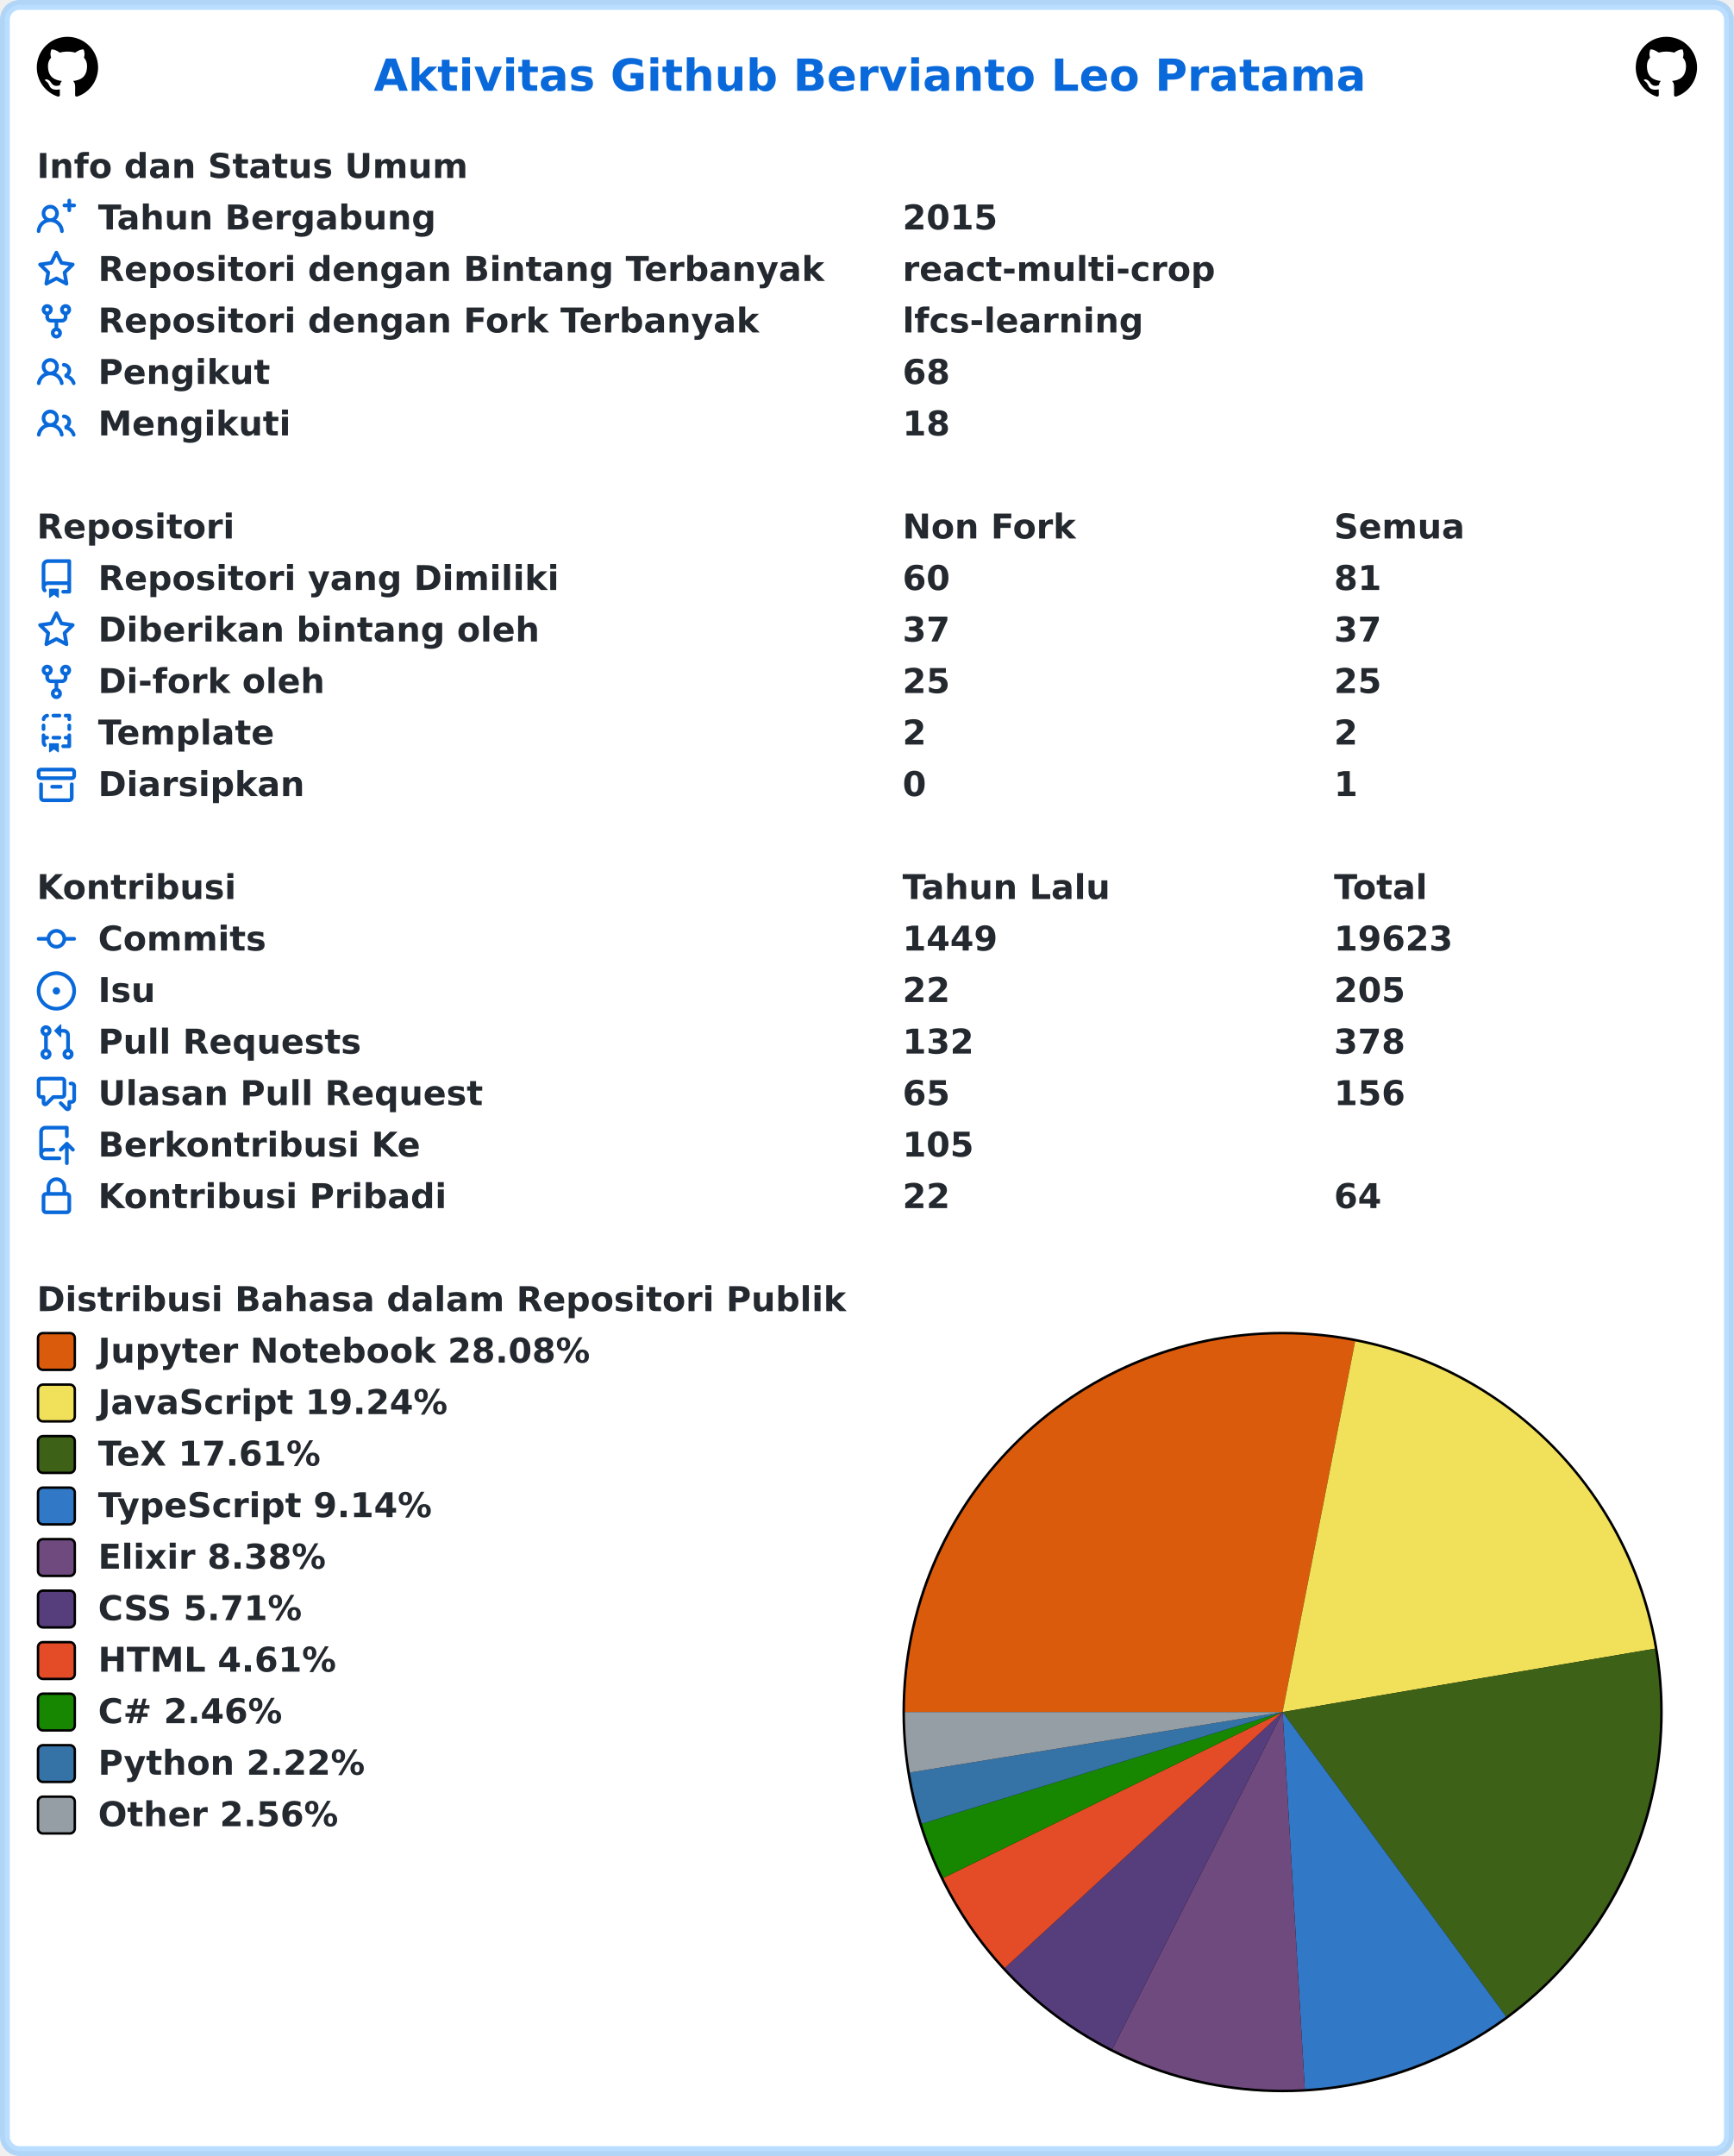
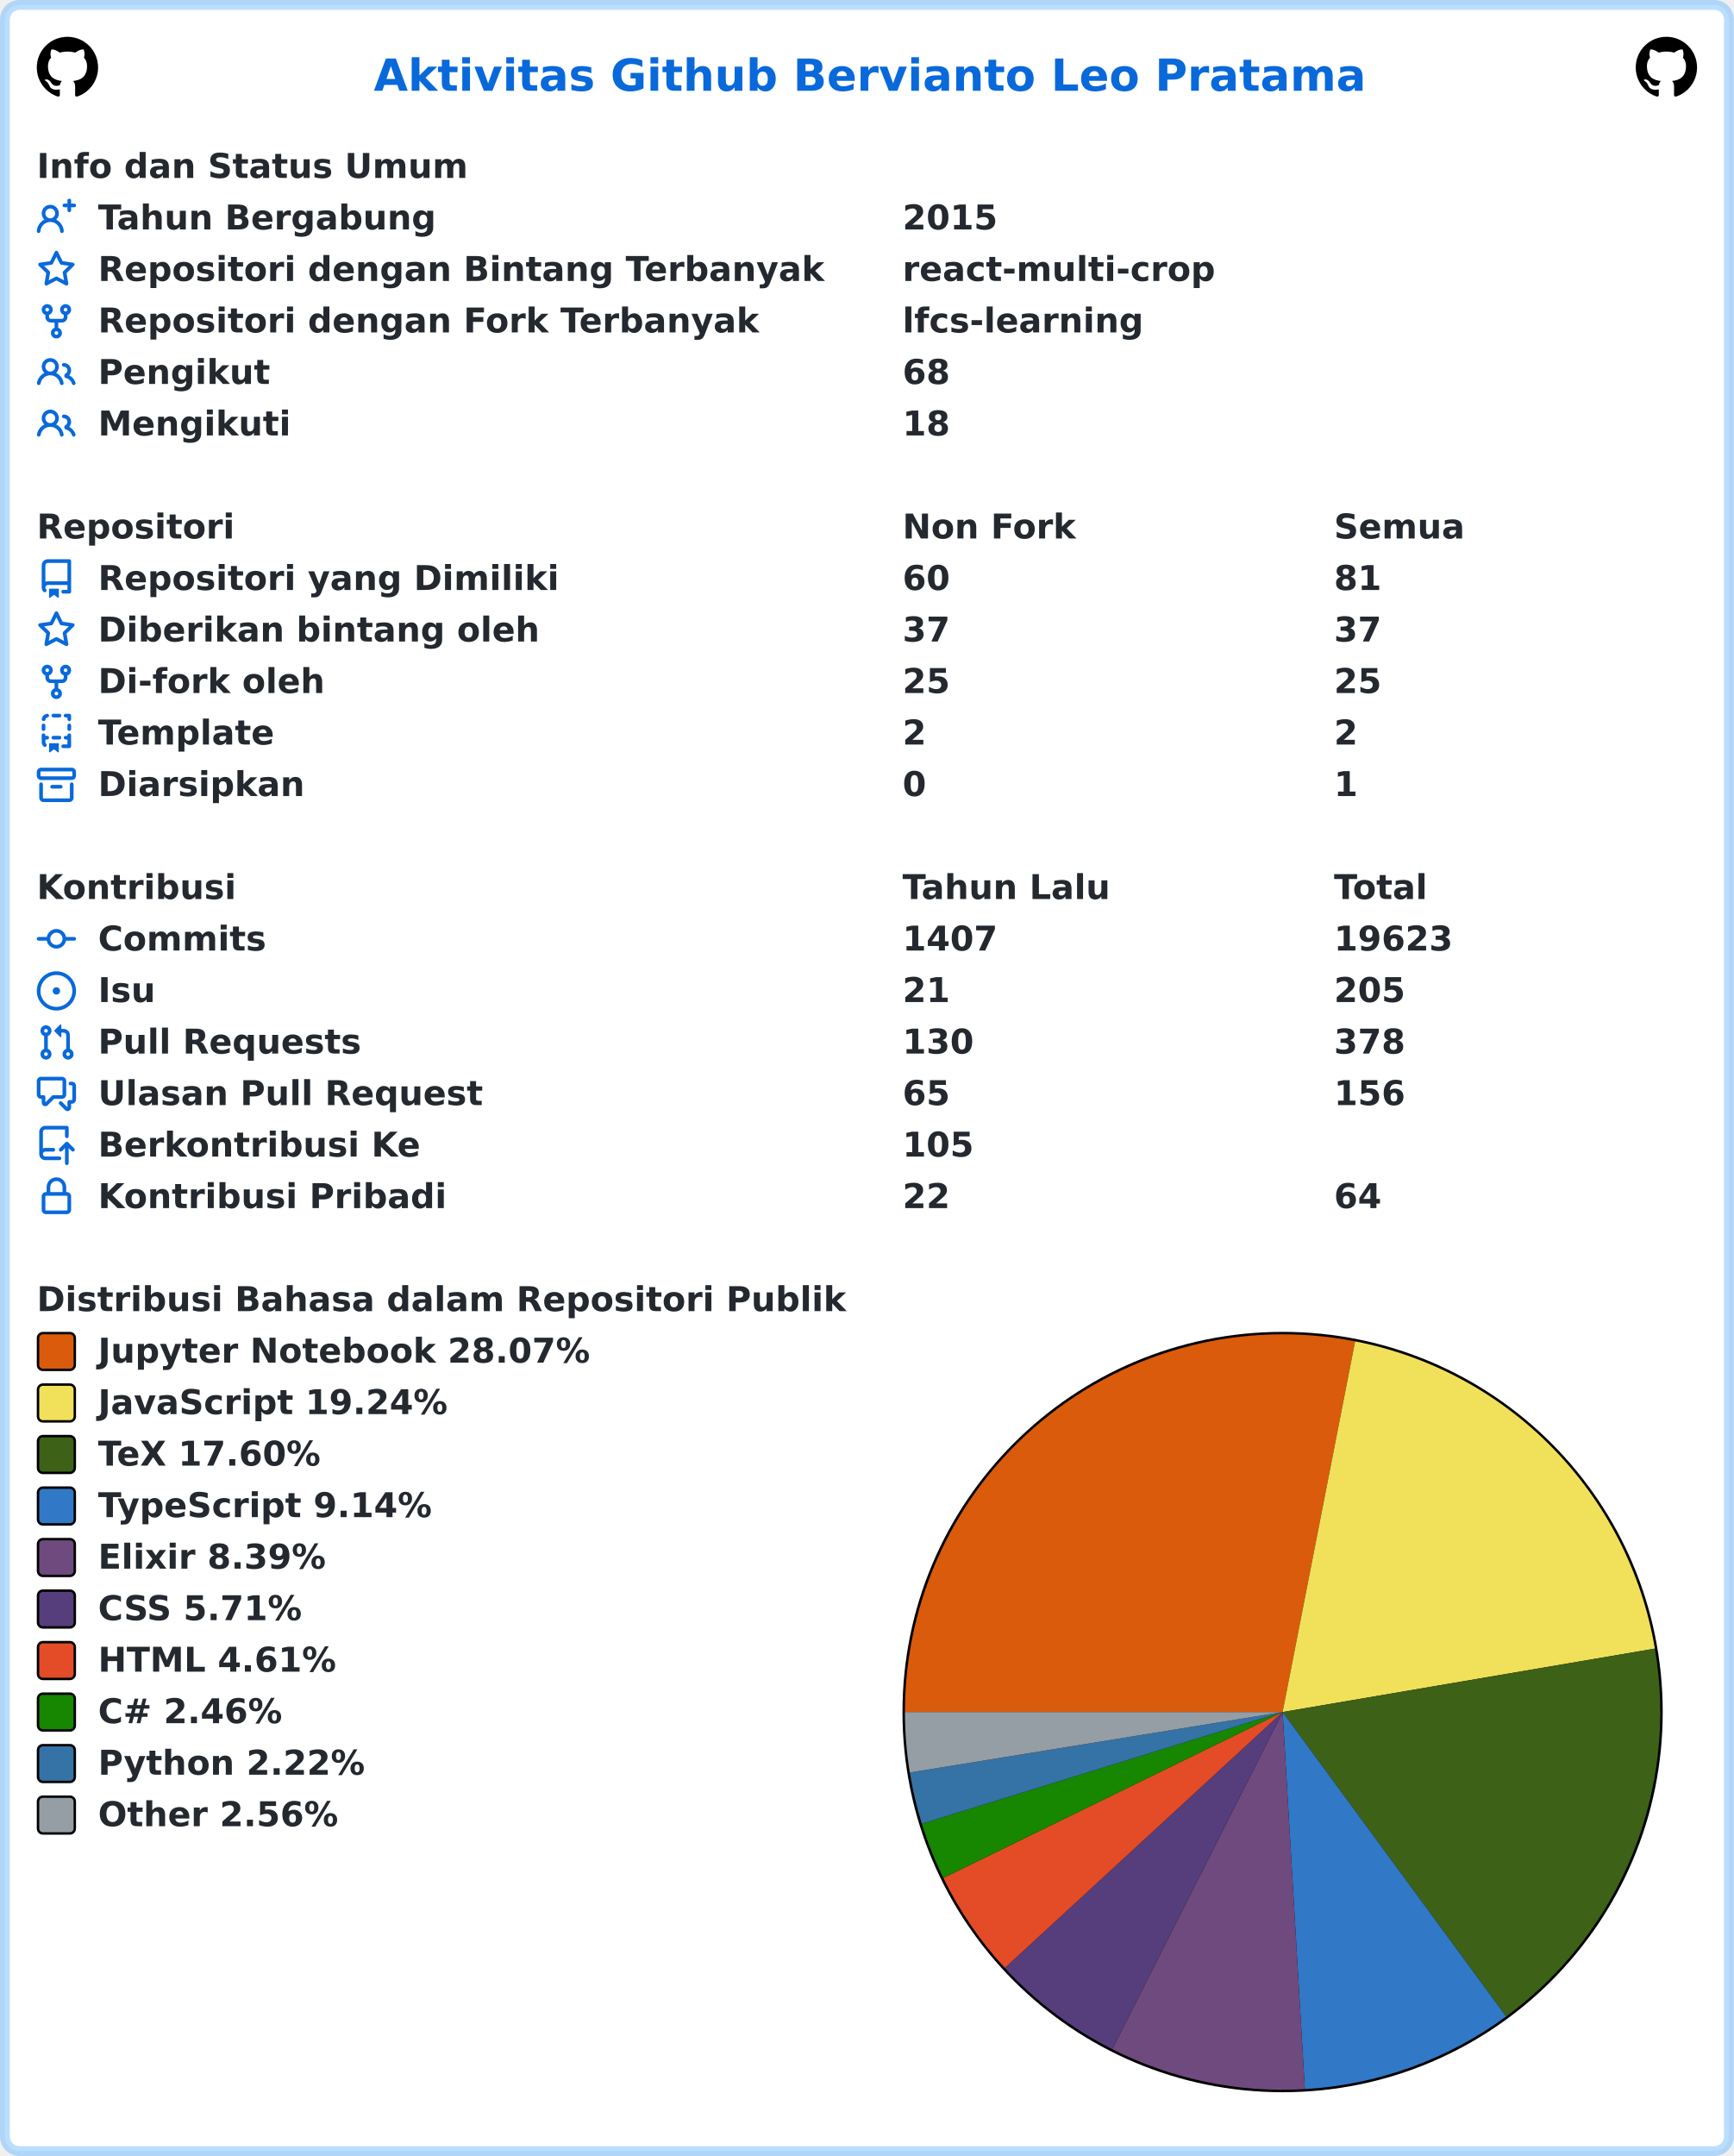
<svg xmlns="http://www.w3.org/2000/svg" width="707" height="879" viewBox="0 0 707 879" lang="id" xml:lang="id">
  <rect x="2" y="2" stroke-width="4" rx="6" width="703" height="875" stroke="rgba(84,174,255,0.4)" fill="#ffffff" />
  <g font-weight="600" font-size="110pt" font-family="Verdana,Geneva,DejaVu Sans,sans-serif" text-rendering="geometricPrecision">
    <text x="1239" y="301" lengthAdjust="spacingAndGlyphs" textLength="3261" transform="scale(0.123)" fill="#0969da">Aktivitas Github Bervianto Leo Pratama</text>
    <svg x="15" y="15" width="25" height="25" viewBox="0 0 16 16">
      <path fill="#000000" fill-rule="evenodd" d="M8 0C3.58 0 0 3.58 0 8c0 3.54 2.29 6.53 5.47 7.59.4.07.55-.17.55-.38 0-.19-.01-.82-.01-1.49-2.01.37-2.53-.49-2.69-.94-.09-.23-.48-.94-.82-1.13-.28-.15-.68-.52-.01-.53.63-.01 1.08.58 1.23.82.72 1.21 1.87.87 2.33.66.07-.52.28-.87.51-1.07-1.78-.2-3.64-.89-3.64-3.95 0-.87.31-1.59.82-2.15-.08-.2-.36-1.02.08-2.12 0 0 .67-.21 2.2.82.64-.18 1.32-.27 2-.27.68 0 1.36.09 2 .27 1.53-1.04 2.2-.82 2.2-.82.44 1.1.16 1.92.08 2.12.51.56.82 1.27.82 2.15 0 3.07-1.87 3.75-3.65 3.95.29.25.54.73.54 1.48 0 1.07-.01 1.93-.01 2.2 0 .21.15.46.55.38A8.013 8.013 0 0016 8c0-4.42-3.58-8-8-8z" />
    </svg>
    <svg x="667" y="15" width="25" height="25" viewBox="0 0 16 16">
      <path fill="#000000" fill-rule="evenodd" d="M8 0C3.58 0 0 3.58 0 8c0 3.54 2.29 6.53 5.47 7.59.4.07.55-.17.55-.38 0-.19-.01-.82-.01-1.49-2.01.37-2.53-.49-2.69-.94-.09-.23-.48-.94-.82-1.13-.28-.15-.68-.52-.01-.53.63-.01 1.08.58 1.23.82.72 1.21 1.87.87 2.33.66.07-.52.28-.87.51-1.07-1.78-.2-3.64-.89-3.64-3.95 0-.87.31-1.59.82-2.15-.08-.2-.36-1.02.08-2.12 0 0 .67-.21 2.2.82.64-.18 1.32-.27 2-.27.68 0 1.36.09 2 .27 1.53-1.04 2.2-.82 2.2-.82.44 1.1.16 1.92.08 2.12.51.56.82 1.27.82 2.15 0 3.07-1.87 3.75-3.65 3.95.29.25.54.73.54 1.48 0 1.07-.01 1.93-.01 2.2 0 .21.15.46.55.38A8.013 8.013 0 0016 8c0-4.42-3.58-8-8-8z" />
    </svg>
    <g transform="translate(0, 60)" fill="#24292f">
      <g transform="translate(15, 0)">
        <g transform="scale(0.095)">
          <text x="0" y="132" textLength="1852" lengthAdjust="spacingAndGlyphs">Info dan Status Umum</text>
        </g>
      </g>
      <g transform="translate(15, 21)">
        <path fill="#0969da" fill-rule="evenodd" d="M13.25 0a.75.75 0 01.75.75V2h1.25a.75.75 0 010 1.5H14v1.25a.75.75 0 01-1.5 0V3.5h-1.25a.75.75 0 010-1.5h1.25V.75a.75.75 0 01.75-.75zM5.5 4a2 2 0 100 4 2 2 0 000-4zm2.4 4.548a3.5 3.5 0 10-4.799 0 5.527 5.527 0 00-3.1 4.66.75.75 0 101.498.085A4.01 4.01 0 015.5 9.5a4.01 4.01 0 014.001 3.793.75.75 0 101.498-.086 5.527 5.527 0 00-3.1-4.659z" />
        <g transform="scale(0.095)">
          <text lengthAdjust="spacingAndGlyphs" textLength="1478" x="263" y="132">Tahun Bergabung</text>
          <text lengthAdjust="spacingAndGlyphs" textLength="420" x="3716" y="132">2015</text>
        </g>
      </g>
      <g transform="translate(15, 42)">
        <path fill="#0969da" fill-rule="evenodd" d="M8 .25a.75.75 0 01.673.418l1.882 3.815 4.21.612a.75.75 0 01.416 1.279l-3.046 2.97.719 4.192a.75.75 0 01-1.088.791L8 12.347l-3.766 1.98a.75.75 0 01-1.088-.79l.72-4.194L.818 6.374a.75.75 0 01.416-1.28l4.21-.611L7.327.668A.75.75 0 018 .25zm0 2.445L6.615 5.5a.75.75 0 01-.564.41l-3.097.45 2.24 2.184a.75.75 0 01.216.664l-.528 3.084 2.769-1.456a.75.75 0 01.698 0l2.77 1.456-.53-3.084a.75.75 0 01.216-.664l2.24-2.183-3.096-.45a.75.75 0 01-.564-.41L8 2.694v.001z" />
        <g transform="scale(0.095)">
          <text lengthAdjust="spacingAndGlyphs" textLength="3126" x="263" y="132">Repositori dengan Bintang Terbanyak</text>
          <text lengthAdjust="spacingAndGlyphs" textLength="1330" x="3716" y="132">react-multi-crop</text>
        </g>
      </g>
      <g transform="translate(15, 63)">
        <path fill="#0969da" fill-rule="evenodd" d="M5 3.25a.75.75 0 11-1.5 0 .75.75 0 011.5 0zm0 2.122a2.25 2.25 0 10-1.5 0v.878A2.25 2.25 0 005.75 8.5h1.5v2.128a2.251 2.251 0 101.5 0V8.5h1.5a2.25 2.25 0 002.25-2.25v-.878a2.25 2.25 0 10-1.5 0v.878a.75.75 0 01-.75.75h-4.5A.75.75 0 015 6.25v-.878zm3.75 7.378a.75.75 0 11-1.5 0 .75.75 0 011.5 0zm3-8.75a.75.75 0 100-1.5.75.75 0 000 1.5z" />
        <g transform="scale(0.095)">
          <text lengthAdjust="spacingAndGlyphs" textLength="2846" x="263" y="132">Repositori dengan Fork Terbanyak</text>
          <text lengthAdjust="spacingAndGlyphs" textLength="1018" x="3716" y="132">lfcs-learning</text>
        </g>
      </g>
      <g transform="translate(15, 84)">
        <path fill="#0969da" fill-rule="evenodd" d="M5.5 3.5a2 2 0 100 4 2 2 0 000-4zM2 5.5a3.5 3.5 0 115.898 2.549 5.507 5.507 0 013.034 4.084.75.75 0 11-1.482.235 4.001 4.001 0 00-7.9 0 .75.75 0 01-1.482-.236A5.507 5.507 0 013.102 8.05 3.49 3.49 0 012 5.5zM11 4a.75.75 0 100 1.5 1.5 1.5 0 01.666 2.844.75.75 0 00-.416.672v.352a.75.75 0 00.574.73c1.2.289 2.162 1.2 2.522 2.372a.75.75 0 101.434-.44 5.01 5.01 0 00-2.56-3.012A3 3 0 0011 4z" />
        <g transform="scale(0.095)">
          <text lengthAdjust="spacingAndGlyphs" textLength="723" x="263" y="132">Pengikut</text>
          <text lengthAdjust="spacingAndGlyphs" textLength="210" x="3716" y="132">68</text>
        </g>
      </g>
      <g transform="translate(15, 105)">
        <path fill="#0969da" fill-rule="evenodd" d="M5.5 3.5a2 2 0 100 4 2 2 0 000-4zM2 5.5a3.5 3.5 0 115.898 2.549 5.507 5.507 0 013.034 4.084.75.75 0 11-1.482.235 4.001 4.001 0 00-7.9 0 .75.75 0 01-1.482-.236A5.507 5.507 0 013.102 8.05 3.49 3.49 0 012 5.5zM11 4a.75.75 0 100 1.5 1.5 1.5 0 01.666 2.844.75.75 0 00-.416.672v.352a.75.75 0 00.574.73c1.2.289 2.162 1.2 2.522 2.372a.75.75 0 101.434-.44 5.01 5.01 0 00-2.56-3.012A3 3 0 0011 4z" />
        <g transform="scale(0.095)">
          <text lengthAdjust="spacingAndGlyphs" textLength="813" x="263" y="132">Mengikuti</text>
          <text lengthAdjust="spacingAndGlyphs" textLength="210" x="3716" y="132">18</text>
        </g>
      </g>
    </g>
    <g transform="translate(0, 207)" fill="#24292f">
      <g transform="translate(15, 0)">
        <g transform="scale(0.095)">
          <text x="0" y="132" textLength="832" lengthAdjust="spacingAndGlyphs">Repositori</text>
          <text x="3716" y="132" textLength="740" lengthAdjust="spacingAndGlyphs">Non Fork</text>
          <text x="5568" y="132" textLength="573" lengthAdjust="spacingAndGlyphs">Semua</text>
        </g>
      </g>
      <g transform="translate(15, 21)">
        <path fill="#0969da" fill-rule="evenodd" d="M2 2.5A2.5 2.5 0 014.5 0h8.75a.75.75 0 01.75.75v12.5a.75.75 0 01-.75.75h-2.5a.75.75 0 110-1.5h1.75v-2h-8a1 1 0 00-.714 1.7.75.75 0 01-1.072 1.05A2.495 2.495 0 012 11.5v-9zm10.5-1V9h-8c-.356 0-.694.074-1 .208V2.5a1 1 0 011-1h8zM5 12.25v3.25a.25.25 0 00.4.2l1.45-1.087a.25.25 0 01.3 0L8.6 15.7a.25.25 0 00.4-.2v-3.25a.25.25 0 00-.25-.25h-3.5a.25.25 0 00-.25.25z" />
        <g transform="scale(0.095)">
          <text lengthAdjust="spacingAndGlyphs" textLength="1962" x="263" y="132">Repositori yang Dimiliki</text>
          <text lengthAdjust="spacingAndGlyphs" textLength="210" x="3716" y="132">60</text>
          <text lengthAdjust="spacingAndGlyphs" textLength="210" x="5568" y="132">81</text>
        </g>
      </g>
      <g transform="translate(15, 42)">
        <path fill="#0969da" fill-rule="evenodd" d="M8 .25a.75.75 0 01.673.418l1.882 3.815 4.21.612a.75.75 0 01.416 1.279l-3.046 2.97.719 4.192a.75.75 0 01-1.088.791L8 12.347l-3.766 1.98a.75.75 0 01-1.088-.79l.72-4.194L.818 6.374a.75.75 0 01.416-1.28l4.21-.611L7.327.668A.75.75 0 018 .25zm0 2.445L6.615 5.5a.75.75 0 01-.564.41l-3.097.45 2.24 2.184a.75.75 0 01.216.664l-.528 3.084 2.769-1.456a.75.75 0 01.698 0l2.77 1.456-.53-3.084a.75.75 0 01.216-.664l2.24-2.183-3.096-.45a.75.75 0 01-.564-.41L8 2.694v.001z" />
        <g transform="scale(0.095)">
          <text lengthAdjust="spacingAndGlyphs" textLength="1887" x="263" y="132">Diberikan bintang oleh</text>
          <text lengthAdjust="spacingAndGlyphs" textLength="210" x="3716" y="132">37</text>
          <text lengthAdjust="spacingAndGlyphs" textLength="210" x="5568" y="132">37</text>
        </g>
      </g>
      <g transform="translate(15, 63)">
        <path fill="#0969da" fill-rule="evenodd" d="M5 3.25a.75.75 0 11-1.5 0 .75.75 0 011.5 0zm0 2.122a2.25 2.25 0 10-1.5 0v.878A2.25 2.25 0 005.75 8.5h1.5v2.128a2.251 2.251 0 101.5 0V8.5h1.5a2.25 2.25 0 002.25-2.25v-.878a2.25 2.25 0 10-1.5 0v.878a.75.75 0 01-.75.75h-4.5A.75.75 0 015 6.25v-.878zm3.75 7.378a.75.75 0 11-1.5 0 .75.75 0 011.5 0zm3-8.75a.75.75 0 100-1.5.75.75 0 000 1.5z" />
        <g transform="scale(0.095)">
          <text lengthAdjust="spacingAndGlyphs" textLength="963" x="263" y="132">Di-fork oleh</text>
          <text lengthAdjust="spacingAndGlyphs" textLength="210" x="3716" y="132">25</text>
          <text lengthAdjust="spacingAndGlyphs" textLength="210" x="5568" y="132">25</text>
        </g>
      </g>
      <g transform="translate(15, 84)">
        <path fill="#0969da" fill-rule="evenodd" d="M6 .75A.75.75 0 016.75 0h2.5a.75.75 0 010 1.5h-2.5A.75.75 0 016 .75zm5 0a.75.75 0 01.75-.75h1.5a.75.75 0 01.75.75v1.5a.75.75 0 01-1.5 0V1.5h-.75A.75.75 0 0111 .75zM4.992.662a.75.75 0 01-.636.848c-.436.063-.783.41-.846.846a.75.75 0 01-1.485-.212A2.501 2.501 0 014.144.025a.75.75 0 01.848.637zM2.75 4a.75.75 0 01.75.75v1.5a.75.75 0 01-1.5 0v-1.5A.75.75 0 012.75 4zm10.5 0a.75.75 0 01.75.75v1.5a.75.75 0 01-1.5 0v-1.5a.75.75 0 01.75-.75zM2.75 8a.75.75 0 01.75.75v.268A1.72 1.72 0 013.75 9h.5a.75.75 0 010 1.5h-.5a.25.25 0 00-.25.25v.75c0 .28.114.532.3.714a.75.75 0 01-1.05 1.072A2.495 2.495 0 012 11.5V8.75A.75.75 0 012.75 8zm10.5 0a.75.75 0 01.75.75v4.5a.75.75 0 01-.75.75h-2.5a.75.75 0 010-1.5h1.75v-2h-.75a.75.75 0 010-1.5h.75v-.25a.75.75 0 01.75-.75zM6 9.75A.75.75 0 016.75 9h2.5a.75.75 0 010 1.5h-2.5A.75.75 0 016 9.75zm-1 2.5v3.25a.25.25 0 00.4.2l1.45-1.087a.25.25 0 01.3 0L8.6 15.7a.25.25 0 00.4-.2v-3.25a.25.25 0 00-.25-.25h-3.5a.25.25 0 00-.25.25z" />
        <g transform="scale(0.095)">
          <text lengthAdjust="spacingAndGlyphs" textLength="783" x="263" y="132">Template</text>
          <text lengthAdjust="spacingAndGlyphs" textLength="105" x="3716" y="132">2</text>
          <text lengthAdjust="spacingAndGlyphs" textLength="105" x="5568" y="132">2</text>
        </g>
      </g>
      <g transform="translate(15, 105)">
        <path fill="#0969da" fill-rule="evenodd" d="M1.75 2.5a.25.25 0 00-.25.25v1.5c0 .138.112.25.25.25h12.5a.25.25 0 00.25-.25v-1.5a.25.25 0 00-.25-.25H1.75zM0 2.75C0 1.784.784 1 1.75 1h12.5c.966 0 1.75.784 1.75 1.75v1.5A1.75 1.75 0 0114.25 6H1.75A1.75 1.75 0 010 4.25v-1.5zM1.75 7a.75.75 0 01.75.75v5.5c0 .138.112.25.25.25h10.5a.25.25 0 00.25-.25v-5.5a.75.75 0 111.5 0v5.5A1.75 1.75 0 0113.25 15H2.75A1.75 1.75 0 011 13.25v-5.5A.75.75 0 011.75 7zm4.5 1a.75.75 0 000 1.5h3.5a.75.75 0 100-1.5h-3.5z" />
        <g transform="scale(0.095)">
          <text lengthAdjust="spacingAndGlyphs" textLength="880" x="263" y="132">Diarsipkan</text>
          <text lengthAdjust="spacingAndGlyphs" textLength="105" x="3716" y="132">0</text>
          <text lengthAdjust="spacingAndGlyphs" textLength="105" x="5568" y="132">1</text>
        </g>
      </g>
    </g>
    <g transform="translate(0, 354)" fill="#24292f">
      <g transform="translate(15, 0)">
        <g transform="scale(0.095)">
          <text x="0" y="132" textLength="834" lengthAdjust="spacingAndGlyphs">Kontribusi</text>
          <text x="3716" y="132" textLength="914" lengthAdjust="spacingAndGlyphs">Tahun Lalu</text>
          <text x="5568" y="132" textLength="414" lengthAdjust="spacingAndGlyphs">Total</text>
        </g>
      </g>
      <g transform="translate(15, 21)">
        <path fill="#0969da" fill-rule="evenodd" d="M10.5 7.75a2.5 2.5 0 11-5 0 2.5 2.5 0 015 0zm1.43.75a4.002 4.002 0 01-7.86 0H.75a.75.75 0 110-1.5h3.32a4.001 4.001 0 017.86 0h3.32a.75.75 0 110 1.5h-3.32z" />
        <g transform="scale(0.095)">
          <text lengthAdjust="spacingAndGlyphs" textLength="734" x="263" y="132">Commits</text>
-           <text lengthAdjust="spacingAndGlyphs" textLength="420" x="3716" y="132">1449</text>
+           <text lengthAdjust="spacingAndGlyphs" textLength="420" x="3716" y="132">1407</text>
          <text lengthAdjust="spacingAndGlyphs" textLength="525" x="5568" y="132">19623</text>
        </g>
      </g>
      <g transform="translate(15, 42)">
        <path fill="#0969da" d="M8 9.5a1.5 1.5 0 100-3 1.5 1.5 0 000 3z" />
        <path fill="#0969da" fill-rule="evenodd" d="M8 0a8 8 0 100 16A8 8 0 008 0zM1.5 8a6.5 6.5 0 1113 0 6.5 6.5 0 01-13 0z" />
        <g transform="scale(0.095)">
          <text lengthAdjust="spacingAndGlyphs" textLength="238" x="263" y="132">Isu</text>
-           <text lengthAdjust="spacingAndGlyphs" textLength="210" x="3716" y="132">22</text>
+           <text lengthAdjust="spacingAndGlyphs" textLength="210" x="3716" y="132">21</text>
          <text lengthAdjust="spacingAndGlyphs" textLength="315" x="5568" y="132">205</text>
        </g>
      </g>
      <g transform="translate(15, 63)">
        <path fill="#0969da" fill-rule="evenodd" d="M7.177 3.073L9.573.677A.25.25 0 0110 .854v4.792a.25.25 0 01-.427.177L7.177 3.427a.25.25 0 010-.354zM3.75 2.5a.75.75 0 100 1.5.75.75 0 000-1.5zm-2.25.75a2.25 2.25 0 113 2.122v5.256a2.251 2.251 0 11-1.5 0V5.372A2.25 2.25 0 011.5 3.25zM11 2.5h-1V4h1a1 1 0 011 1v5.628a2.251 2.251 0 101.5 0V5A2.5 2.5 0 0011 2.5zm1 10.25a.75.75 0 111.5 0 .75.75 0 01-1.5 0zM3.75 12a.75.75 0 100 1.5.75.75 0 000-1.5z" />
        <g transform="scale(0.095)">
          <text lengthAdjust="spacingAndGlyphs" textLength="1113" x="263" y="132">Pull Requests</text>
-           <text lengthAdjust="spacingAndGlyphs" textLength="315" x="3716" y="132">132</text>
+           <text lengthAdjust="spacingAndGlyphs" textLength="315" x="3716" y="132">130</text>
          <text lengthAdjust="spacingAndGlyphs" textLength="315" x="5568" y="132">378</text>
        </g>
      </g>
      <g transform="translate(15, 84)">
        <path fill="#0969da" fill-rule="evenodd" d="M1.5 2.75a.25.25 0 01.25-.25h8.5a.25.25 0 01.25.25v5.5a.25.25 0 01-.25.25h-3.5a.75.75 0 00-.53.22L3.5 11.44V9.25a.75.75 0 00-.75-.75h-1a.25.25 0 01-.25-.25v-5.5zM1.75 1A1.75 1.75 0 000 2.75v5.5C0 9.216.784 10 1.75 10H2v1.543a1.457 1.457 0 002.487 1.03L7.061 10h3.189A1.75 1.75 0 0012 8.25v-5.5A1.75 1.75 0 0010.25 1h-8.5zM14.5 4.75a.25.25 0 00-.25-.25h-.5a.75.75 0 110-1.5h.5c.966 0 1.75.784 1.75 1.75v5.5A1.75 1.75 0 0114.25 12H14v1.543a1.457 1.457 0 01-2.487 1.03L9.22 12.28a.75.75 0 111.06-1.06l2.22 2.22v-2.19a.75.75 0 01.75-.75h1a.25.25 0 00.25-.25v-5.5z" />
        <g transform="scale(0.095)">
          <text lengthAdjust="spacingAndGlyphs" textLength="1640" x="263" y="132">Ulasan Pull Request</text>
          <text lengthAdjust="spacingAndGlyphs" textLength="210" x="3716" y="132">65</text>
          <text lengthAdjust="spacingAndGlyphs" textLength="315" x="5568" y="132">156</text>
        </g>
      </g>
      <g transform="translate(15, 105)">
        <path fill="#0969da" fill-rule="evenodd" d="M1 2.5A2.5 2.5 0 013.5 0h8.75a.75.75 0 01.75.75v3.5a.75.75 0 01-1.5 0V1.5h-8a1 1 0 00-1 1v6.708A2.492 2.492 0 013.5 9h3.25a.75.75 0 010 1.5H3.5a1 1 0 100 2h5.75a.75.75 0 010 1.5H3.5A2.5 2.5 0 011 11.5v-9zm13.23 7.79a.75.75 0 001.06-1.06l-2.505-2.505a.75.75 0 00-1.06 0L9.22 9.229a.75.75 0 001.06 1.061l1.225-1.224v6.184a.75.75 0 001.5 0V9.066l1.224 1.224z" />
        <g transform="scale(0.095)">
          <text lengthAdjust="spacingAndGlyphs" textLength="1366" x="263" y="132">Berkontribusi Ke</text>
          <text lengthAdjust="spacingAndGlyphs" textLength="315" x="3716" y="132">105</text>
        </g>
      </g>
      <g transform="translate(15, 126)">
        <path fill="#0969da" fill-rule="evenodd" d="M4 4v2h-.25A1.75 1.75 0 002 7.75v5.5c0 .966.784 1.75 1.75 1.75h8.5A1.75 1.75 0 0014 13.25v-5.5A1.75 1.75 0 0012.25 6H12V4a4 4 0 10-8 0zm6.5 2V4a2.5 2.5 0 00-5 0v2h5zM12 7.5h.25a.25.25 0 01.25.25v5.5a.25.25 0 01-.25.25h-8.5a.25.25 0 01-.25-.25v-5.5a.25.25 0 01.25-.25H12z" />
        <g transform="scale(0.095)">
          <text lengthAdjust="spacingAndGlyphs" textLength="1456" x="263" y="132">Kontribusi Pribadi</text>
          <text lengthAdjust="spacingAndGlyphs" textLength="210" x="3716" y="132">22</text>
          <text lengthAdjust="spacingAndGlyphs" textLength="210" x="5568" y="132">64</text>
        </g>
      </g>
    </g>
    <g transform="translate(0, 522)" fill="#24292f">
      <g transform="translate(15, 0)">
        <g transform="scale(0.095)">
          <text x="0" y="132" textLength="3438" lengthAdjust="spacingAndGlyphs">Distribusi Bahasa dalam Repositori Publik</text>
        </g>
      </g>
      <g transform="translate(368, 21)">
        <circle cx="155" cy="155" r="155" fill="#000000" />
      </g>
      <g transform="translate(369, 22)">
-         <path fill-rule="evenodd" fill="#DA5B0B" d="M 0.0,154 A 154 154 0 0 1 183.579 2.867 L 154,154 Z" />
-         <path fill-rule="evenodd" fill="#f1e05a" d="M 183.579,2.867 A 154 154 0 0 1 305.816 128.155 L 154,154 Z" />
-         <path fill-rule="evenodd" fill="#3D6117" d="M 305.816,128.155 A 154 154 0 0 1 245.133 278.14 L 154,154 Z" />
-         <path fill-rule="evenodd" fill="#3178c6" d="M 245.133,278.14 A 154 154 0 0 1 163.049 307.734 L 154,154 Z" />
-         <path fill-rule="evenodd" fill="#6e4a7e" d="M 163.049,307.734 A 154 154 0 0 1 84.548 291.449 L 154,154 Z" />
-         <path fill-rule="evenodd" fill="#563d7c" d="M 84.548,291.449 A 154 154 0 0 1 40.729 258.334 L 154,154 Z" />
-         <path fill-rule="evenodd" fill="#e34c26" d="M 40.729,258.334 A 154 154 0 0 1 15.652 221.645 L 154,154 Z" />
-         <path fill-rule="evenodd" fill="#178600" d="M 15.652,221.645 A 154 154 0 0 1 6.889 199.546 L 154,154 Z" />
-         <path fill-rule="evenodd" fill="#3572A5" d="M 6.889,199.546 A 154 154 0 0 1 1.987 178.659 L 154,154 Z" />
-         <path fill-rule="evenodd" fill="#959da5" d="M 1.987,178.659 A 154 154 0 0 1 0.0 154 L 154,154 Z" />
+         <path fill-rule="evenodd" fill="#DA5B0B" d="M 0.0,154 A 154 154 0 0 1 183.568 2.865 L 154,154 Z" />
+         <path fill-rule="evenodd" fill="#f1e05a" d="M 183.568,2.865 A 154 154 0 0 1 305.813 128.136 L 154,154 Z" />
+         <path fill-rule="evenodd" fill="#3D6117" d="M 305.813,128.136 A 154 154 0 0 1 245.154 278.125 L 154,154 Z" />
+         <path fill-rule="evenodd" fill="#3178c6" d="M 245.154,278.125 A 154 154 0 0 1 163.078 307.732 L 154,154 Z" />
+         <path fill-rule="evenodd" fill="#6e4a7e" d="M 163.078,307.732 A 154 154 0 0 1 84.541 291.446 L 154,154 Z" />
+         <path fill-rule="evenodd" fill="#563d7c" d="M 84.541,291.446 A 154 154 0 0 1 40.725 258.331 L 154,154 Z" />
+         <path fill-rule="evenodd" fill="#e34c26" d="M 40.725,258.331 A 154 154 0 0 1 15.651 221.643 L 154,154 Z" />
+         <path fill-rule="evenodd" fill="#178600" d="M 15.651,221.643 A 154 154 0 0 1 6.889 199.544 L 154,154 Z" />
+         <path fill-rule="evenodd" fill="#3572A5" d="M 6.889,199.544 A 154 154 0 0 1 1.987 178.658 L 154,154 Z" />
+         <path fill-rule="evenodd" fill="#959da5" d="M 1.987,178.658 A 154 154 0 0 1 0.0 154 L 154,154 Z" />
      </g>
      <g transform="translate(15, 21)">
        <rect x="0.5" y="0.5" rx="2" width="15" height="15" fill="#DA5B0B" stroke-width="1" stroke="#000000" />
-         <text transform="scale(0.095)" x="263" y="132" textLength="2126" lengthAdjust="spacingAndGlyphs">Jupyter Notebook 28.08%</text>
+         <text transform="scale(0.095)" x="263" y="132" textLength="2126" lengthAdjust="spacingAndGlyphs">Jupyter Notebook 28.07%</text>
      </g>
      <g transform="translate(15, 42)">
        <rect x="0.5" y="0.5" rx="2" width="15" height="15" fill="#f1e05a" stroke-width="1" stroke="#000000" />
        <text transform="scale(0.095)" x="263" y="132" textLength="1516" lengthAdjust="spacingAndGlyphs">JavaScript 19.24%</text>
      </g>
      <g transform="translate(15, 63)">
        <rect x="0.5" y="0.5" rx="2" width="15" height="15" fill="#3D6117" stroke-width="1" stroke="#000000" />
-         <text transform="scale(0.095)" x="263" y="132" textLength="999" lengthAdjust="spacingAndGlyphs">TeX 17.61%</text>
+         <text transform="scale(0.095)" x="263" y="132" textLength="999" lengthAdjust="spacingAndGlyphs">TeX 17.60%</text>
      </g>
      <g transform="translate(15, 84)">
        <rect x="0.5" y="0.5" rx="2" width="15" height="15" fill="#3178c6" stroke-width="1" stroke="#000000" />
        <text transform="scale(0.095)" x="263" y="132" textLength="1462" lengthAdjust="spacingAndGlyphs">TypeScript 9.14%</text>
      </g>
      <g transform="translate(15, 105)">
        <rect x="0.5" y="0.5" rx="2" width="15" height="15" fill="#6e4a7e" stroke-width="1" stroke="#000000" />
-         <text transform="scale(0.095)" x="263" y="132" textLength="987" lengthAdjust="spacingAndGlyphs">Elixir 8.38%</text>
+         <text transform="scale(0.095)" x="263" y="132" textLength="987" lengthAdjust="spacingAndGlyphs">Elixir 8.39%</text>
      </g>
      <g transform="translate(15, 126)">
        <rect x="0.5" y="0.5" rx="2" width="15" height="15" fill="#563d7c" stroke-width="1" stroke="#000000" />
        <text transform="scale(0.095)" x="263" y="132" textLength="903" lengthAdjust="spacingAndGlyphs">CSS 5.71%</text>
      </g>
      <g transform="translate(15, 147)">
        <rect x="0.5" y="0.5" rx="2" width="15" height="15" fill="#e34c26" stroke-width="1" stroke="#000000" />
        <text transform="scale(0.095)" x="263" y="132" textLength="1036" lengthAdjust="spacingAndGlyphs">HTML 4.61%</text>
      </g>
      <g transform="translate(15, 168)">
        <rect x="0.5" y="0.5" rx="2" width="15" height="15" fill="#178600" stroke-width="1" stroke="#000000" />
        <text transform="scale(0.095)" x="263" y="132" textLength="831" lengthAdjust="spacingAndGlyphs">C# 2.46%</text>
      </g>
      <g transform="translate(15, 189)">
        <rect x="0.5" y="0.5" rx="2" width="15" height="15" fill="#3572A5" stroke-width="1" stroke="#000000" />
        <text transform="scale(0.095)" x="263" y="132" textLength="1149" lengthAdjust="spacingAndGlyphs">Python 2.22%</text>
      </g>
      <g transform="translate(15, 210)">
        <rect x="0.5" y="0.5" rx="2" width="15" height="15" fill="#959da5" stroke-width="1" stroke="#000000" />
        <text transform="scale(0.095)" x="263" y="132" textLength="1047" lengthAdjust="spacingAndGlyphs">Other 2.56%</text>
      </g>
    </g>
  </g>
</svg>
